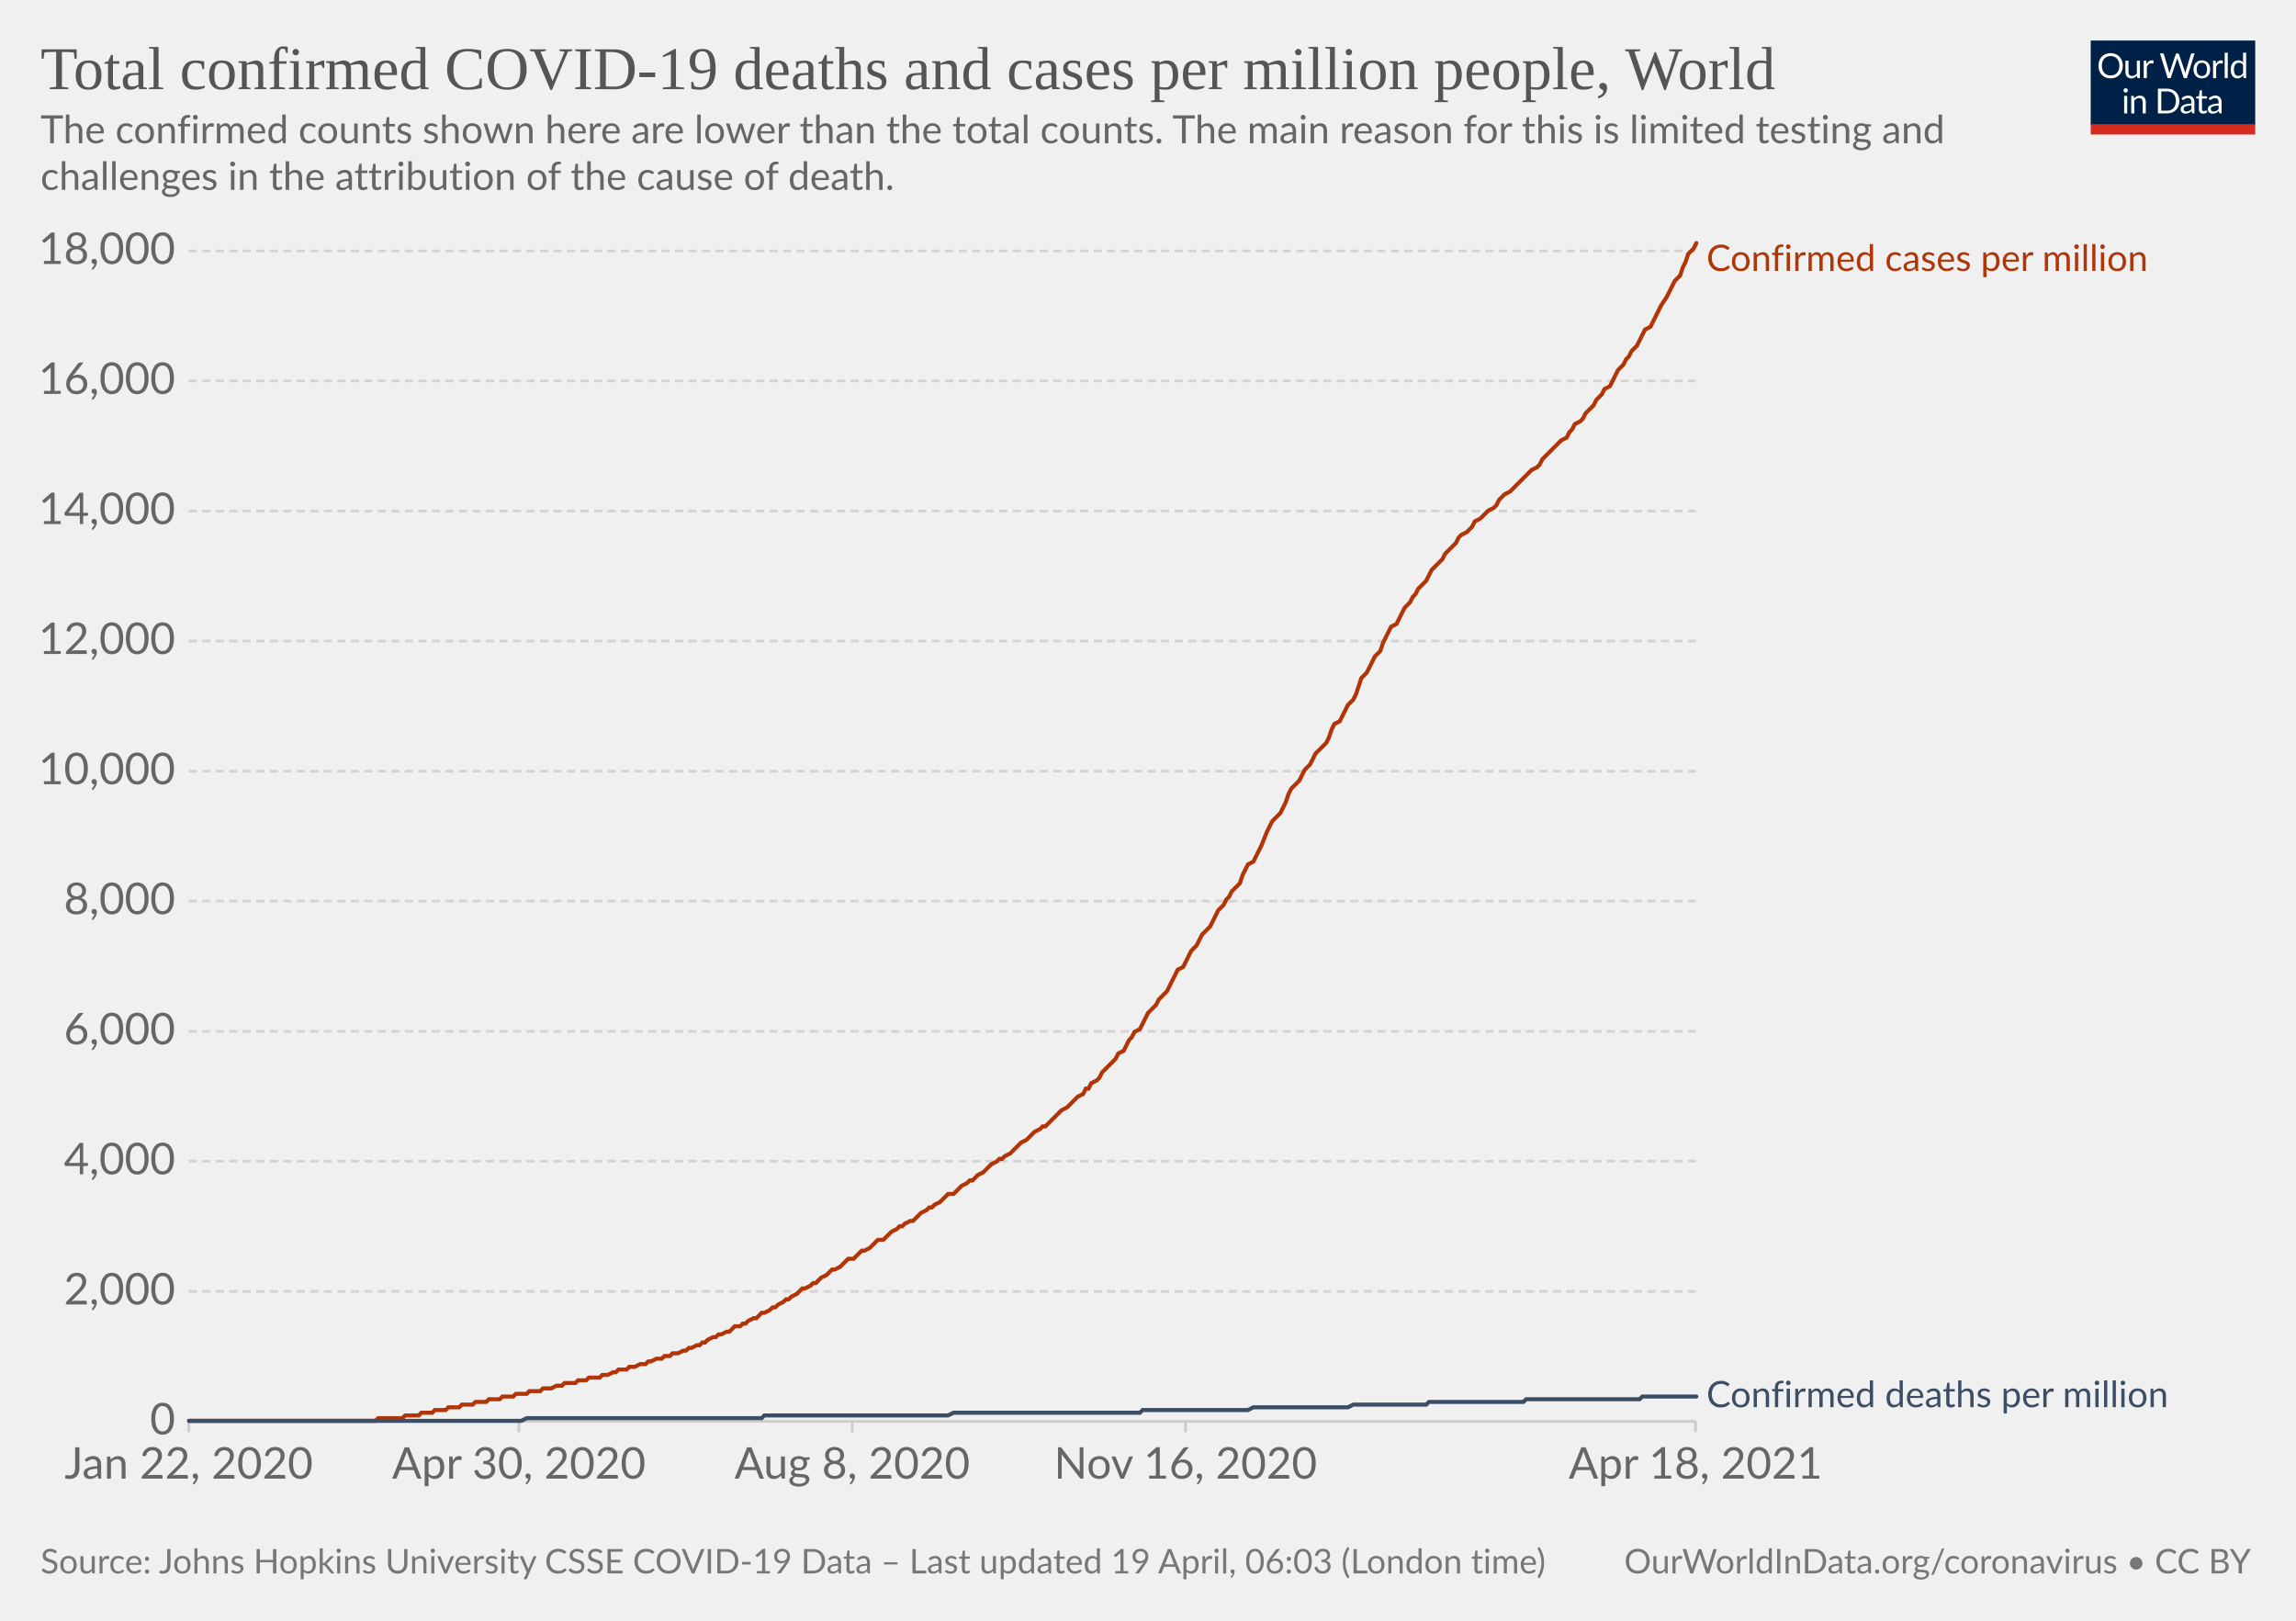
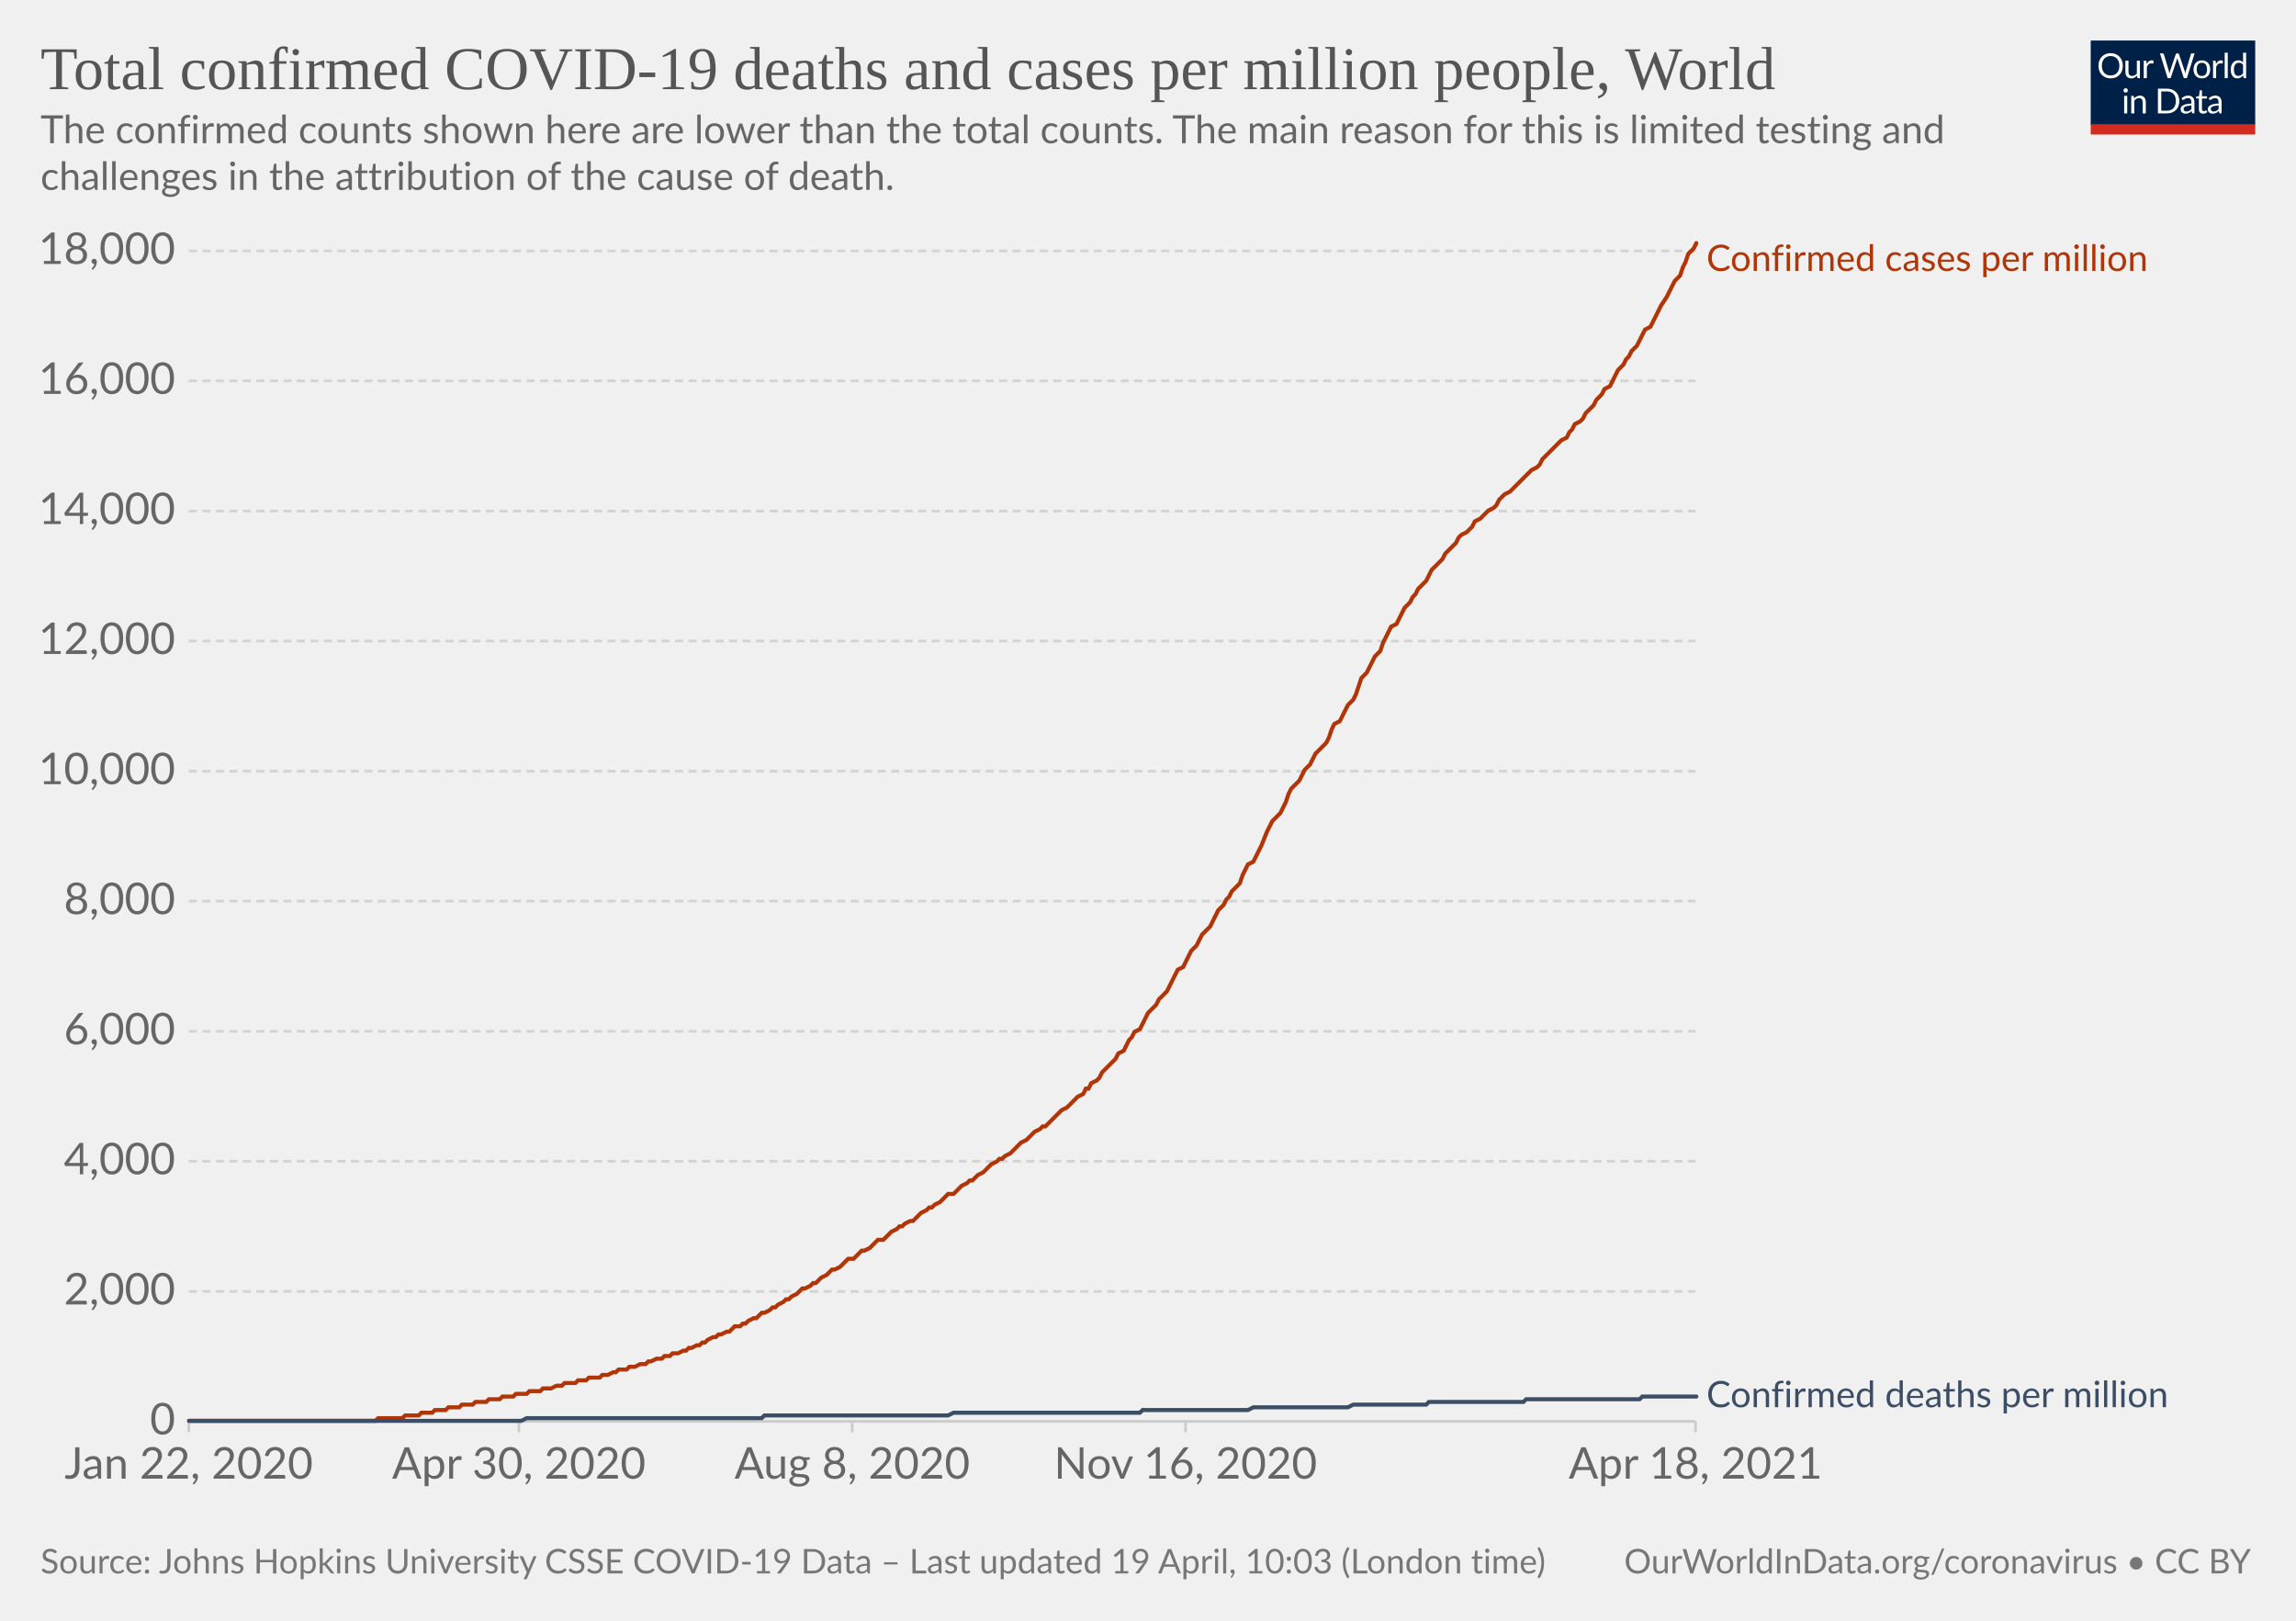
<svg xmlns="http://www.w3.org/2000/svg" version="1.1" style="background-color:#fff;-webkit-font-smoothing:antialiased" width="850" height="600" viewBox="0 0 850 600" font-family="Lato,'Helvetica Neue',Helvetica,Arial,sans-serif" font-size="18" text-rendering="optimizeLegibility">
  <g class="HeaderView">
    <g transform="matrix(.29 0 0 .29 774 15)">
      <svg className="owidLog" width="210" height="120" viewBox="0 0 210 120" fill="none">
        <g clip-path="url(#clip0)">
          <path d="M0 0h210v107.89H0V0z" fill="#002147" />
          <path d="M40.98 32.25c0 2.36-.38 4.53-1.12 6.51a14.26 14.26 0 01-8.1 8.4c-1.9.78-4.02 1.17-6.34 1.17a16.6 16.6 0 01-6.33-1.17 14.31 14.31 0 01-8.08-8.4 18.29 18.29 0 01-1.12-6.51c0-2.36.38-4.53 1.12-6.5.75-1.97 1.8-3.67 3.17-5.1a14.32 14.32 0 014.9-3.34c1.92-.8 4.03-1.19 6.34-1.19 2.32 0 4.43.4 6.34 1.19 1.92.8 3.56 1.9 4.93 3.34a14.87 14.87 0 013.17 5.1 18.1 18.1 0 011.12 6.5zm-4.38 0c0-1.94-.26-3.68-.8-5.22a10.91 10.91 0 00-2.24-3.89 9.68 9.68 0 00-3.52-2.46 11.95 11.95 0 00-4.62-.86c-1.68 0-3.21.28-4.6.86a9.88 9.88 0 00-3.54 2.46 10.91 10.91 0 00-2.24 3.9c-.53 1.53-.8 3.27-.8 5.2 0 1.94.27 3.68.8 5.22a11.17 11.17 0 002.24 3.9 10.01 10.01 0 003.55 2.44c1.38.56 2.9.83 4.6.83s3.24-.27 4.61-.83a9.8 9.8 0 003.52-2.44 11.17 11.17 0 002.25-3.9c.53-1.54.8-3.28.8-5.21zm26.22-6.54V48H60.5c-.56 0-.9-.27-1.05-.81l-.31-2.4a12.45 12.45 0 01-3.26 2.6c-1.2.64-2.58.96-4.13.96-1.22 0-2.3-.2-3.24-.6a6.52 6.52 0 01-2.33-1.7 7.37 7.37 0 01-1.43-2.67c-.3-1.04-.46-2.2-.46-3.45V25.7h3.91v14.22c0 1.68.38 2.99 1.15 3.91.77.93 1.96 1.39 3.54 1.39 1.16 0 2.24-.27 3.23-.82a10.42 10.42 0 002.8-2.28V25.7h3.91zm8.61 4.47a9.94 9.94 0 012.6-3.56 5.64 5.64 0 013.76-1.3c.47 0 .92.05 1.34.15.44.1.83.27 1.17.49l-.3 2.92c-.09.37-.3.55-.66.55-.2 0-.5-.04-.9-.13a6.21 6.21 0 00-3.24.18 4.23 4.23 0 00-1.47.92c-.42.4-.81.9-1.17 1.5-.33.58-.64 1.26-.92 2.02V48H67.7V25.71h2.25c.42 0 .72.08.88.25.16.16.27.44.33.83l.26 3.39zm61.16-13.7L122.75 48h-3.82l-7.99-24.05a21.95 21.95 0 01-.42-1.58 38.36 38.36 0 01-.44 1.58L102.05 48h-3.83L88.4 16.47h3.54c.38 0 .7.1.95.29.26.2.43.43.5.73l6.52 21.9.28 1.28.29 1.46.3-1.46.38-1.27 7.41-21.91c.1-.25.26-.48.51-.69.27-.22.58-.33.95-.33h1.23c.38 0 .69.1.92.29a1.77 1.77 0 01.53.73l7.4 21.9a28.4 28.4 0 01.68 2.62 29.52 29.52 0 01.52-2.61l6.54-21.91a1.31 1.31 0 01.48-.7c.27-.21.58-.32.95-.32h3.32zm9.35 8.88c1.63 0 3.1.27 4.4.82a9.43 9.43 0 015.46 5.94c.5 1.4.74 2.98.74 4.73 0 1.76-.25 3.34-.74 4.75a9.43 9.43 0 01-5.46 5.92c-1.3.52-2.77.79-4.4.79-1.64 0-3.12-.27-4.44-.8a9.42 9.42 0 01-3.35-2.3c-.92-1-1.63-2.2-2.13-3.61-.49-1.41-.73-3-.73-4.75s.24-3.33.73-4.73c.5-1.43 1.2-2.64 2.13-3.63a9.4 9.4 0 013.35-2.31c1.32-.55 2.8-.82 4.44-.82zm0 19.89c2.2 0 3.84-.73 4.93-2.2 1.08-1.48 1.63-3.54 1.63-6.18 0-2.66-.55-4.72-1.63-6.2-1.09-1.49-2.73-2.23-4.93-2.23-1.12 0-2.09.2-2.93.57a5.71 5.71 0 00-2.06 1.65 7.5 7.5 0 00-1.24 2.67c-.26 1.04-.4 2.22-.4 3.54 0 2.64.55 4.7 1.64 6.18 1.1 1.47 2.76 2.2 4.99 2.2zm17.97-15.07a9.94 9.94 0 012.6-3.56 5.64 5.64 0 013.76-1.3c.47 0 .91.05 1.34.15.44.1.83.27 1.16.49l-.28 2.92c-.09.37-.31.55-.66.55-.2 0-.5-.04-.9-.13a6.2 6.2 0 00-3.24.18 4.23 4.23 0 00-1.47.92c-.43.4-.82.9-1.17 1.5a13.1 13.1 0 00-.92 2.02V48h-3.94V25.71h2.24c.43 0 .72.08.88.25.17.16.28.44.33.83l.27 3.39zm15.04-14.59V48h-3.92V15.6h3.92zm19.55 15.43a6.22 6.22 0 00-2.38-2.05 6.7 6.7 0 00-2.86-.6c-2.07 0-3.66.75-4.77 2.23-1.12 1.48-1.68 3.6-1.68 6.33 0 1.46.13 2.7.38 3.74a7.29 7.29 0 001.1 2.56 4.35 4.35 0 001.78 1.45c.7.3 1.5.46 2.4.46 1.29 0 2.41-.3 3.36-.88a9.6 9.6 0 002.67-2.49V31.02zm3.91-15.43V48h-2.33c-.56 0-.9-.27-1.06-.81l-.35-2.71a12.13 12.13 0 01-3.25 2.77 8.28 8.28 0 01-4.23 1.06 7.31 7.31 0 01-6.14-2.9c-.73-.96-1.3-2.15-1.69-3.57a18.35 18.35 0 01.07-9.48 11.29 11.29 0 011.89-3.7 8.7 8.7 0 017.06-3.34 7.96 7.96 0 016.12 2.62V15.59h3.91zM46.61 70.71V93H42.7V70.71h3.91zm.84-7c0 .39-.08.75-.24 1.09a2.81 2.81 0 01-1.52 1.47 2.67 2.67 0 01-2.16 0 2.9 2.9 0 01-1.45-1.47 2.67 2.67 0 010-2.16c.15-.35.35-.65.6-.9.25-.27.53-.47.85-.62a2.67 2.67 0 012.16 0c.35.15.65.35.9.62.27.25.47.55.62.9.16.34.24.7.24 1.08zm7.97 10.24c.49-.54 1-1.04 1.54-1.48a9.85 9.85 0 013.66-1.84 8.96 8.96 0 015.43.35c.94.4 1.72.97 2.33 1.71a7.36 7.36 0 011.43 2.67c.32 1.04.49 2.19.49 3.45V93h-3.94V78.81c0-1.69-.4-3-1.17-3.92-.76-.93-1.93-1.4-3.5-1.4a6.6 6.6 0 00-3.25.83c-1 .56-1.92 1.31-2.77 2.27V93h-3.94V70.71h2.35c.56 0 .9.28 1.04.82l.3 2.42zm57.7 3.3c0 2.36-.37 4.5-1.11 6.44a14.3 14.3 0 01-3.17 4.98 14.1 14.1 0 01-4.93 3.2c-1.9.76-4.02 1.13-6.33 1.13H85.8V61.47h11.77c2.31 0 4.42.39 6.33 1.15a13.8 13.8 0 018.1 8.18 17.75 17.75 0 011.12 6.45zm-4.37 0c0-1.94-.26-3.67-.8-5.2a10.94 10.94 0 00-2.23-3.87 9.57 9.57 0 00-3.53-2.42 12.23 12.23 0 00-4.61-.83h-7.5v24.62h7.5c1.7 0 3.24-.28 4.61-.84a9.7 9.7 0 003.53-2.4 10.94 10.94 0 002.24-3.87c.53-1.53.8-3.26.8-5.2zm19.8 5.72c-1.8.06-3.34.2-4.62.44-1.26.22-2.3.51-3.1.88-.8.36-1.37.8-1.74 1.3-.35.5-.53 1.05-.53 1.67 0 .58.1 1.1.3 1.52a3 3 0 00.76 1.05c.34.27.73.46 1.17.6a6.13 6.13 0 001.45.17 7.28 7.28 0 003.5-.81 11.95 11.95 0 002.82-2.2v-4.62zm-12.65-9.11a12.73 12.73 0 013.98-2.66c1.43-.59 3-.88 4.73-.88 1.25 0 2.36.2 3.33.61a6.81 6.81 0 013.94 4.38c.33 1.04.5 2.19.5 3.43V93h-1.74a1.8 1.8 0 01-.88-.18c-.2-.13-.36-.38-.48-.74l-.44-2.12-1.72 1.46a9.48 9.48 0 01-3.74 1.7c-.69.15-1.46.23-2.3.23-.87 0-1.69-.12-2.45-.35a5.34 5.34 0 01-3.34-2.93 6.64 6.64 0 01-.49-2.64c0-.88.25-1.72.73-2.53a6.33 6.33 0 012.35-2.17c1.09-.63 2.5-1.15 4.25-1.54 1.75-.41 3.89-.65 6.42-.7v-1.75c0-1.73-.37-3.03-1.12-3.91-.75-.9-1.84-1.34-3.28-1.34-.97 0-1.78.12-2.44.37-.64.23-1.2.5-1.7.81l-1.23.82c-.33.23-.67.35-1 .35-.27 0-.5-.07-.69-.2a2.1 2.1 0 01-.48-.53l-.7-1.25zm27.67 19.5c-1.76 0-3.12-.5-4.07-1.48-.94-.98-1.41-2.4-1.41-4.25V74h-2.68a.9.9 0 01-.6-.2c-.16-.14-.24-.36-.24-.66v-1.56l3.65-.46.9-6.89a.9.9 0 01.29-.52.88.88 0 01.62-.22H142v7.67h6.44V74H142v13.38c0 .94.22 1.63.68 2.09.45.45 1.04.68 1.76.68a3.21 3.21 0 001.85-.53l.55-.35c.16-.12.3-.18.41-.18.2 0 .4.13.55.38l1.15 1.87a7.45 7.45 0 01-2.44 1.5 8.53 8.53 0 01-2.95.52zm19.68-10.4c-1.8.07-3.34.21-4.62.45-1.26.22-2.3.51-3.1.88-.8.36-1.37.8-1.74 1.3-.35.5-.53 1.05-.53 1.67 0 .58.1 1.1.3 1.52a2.9 2.9 0 00.76 1.05c.34.27.73.46 1.17.6a6.13 6.13 0 001.45.17 7.3 7.3 0 003.5-.81 12.04 12.04 0 002.82-2.2v-4.62zm-12.65-9.1a12.72 12.72 0 013.99-2.66c1.42-.59 3-.88 4.72-.88 1.25 0 2.36.2 3.33.61a6.81 6.81 0 013.94 4.38c.33 1.04.5 2.19.5 3.43V93h-1.74a1.8 1.8 0 01-.88-.18c-.2-.13-.36-.38-.48-.74l-.44-2.12-1.72 1.46a9.48 9.48 0 01-3.74 1.7c-.69.15-1.46.23-2.3.23-.87 0-1.69-.12-2.45-.35a5.33 5.33 0 01-3.34-2.93 6.62 6.62 0 01-.49-2.64c0-.88.25-1.72.73-2.53a6.33 6.33 0 012.35-2.17c1.09-.63 2.5-1.15 4.25-1.54a31.2 31.2 0 016.42-.7v-1.75c0-1.73-.37-3.03-1.12-3.91-.75-.9-1.84-1.34-3.28-1.34-.97 0-1.78.12-2.44.37-.64.23-1.2.5-1.7.81l-1.22.82c-.34.23-.68.35-1.02.35-.26 0-.49-.07-.68-.2a1.88 1.88 0 01-.48-.53l-.7-1.25zM40.98 32.25c0 2.36-.38 4.53-1.12 6.51a14.26 14.26 0 01-8.1 8.4c-1.9.78-4.02 1.17-6.34 1.17a16.6 16.6 0 01-6.33-1.17 14.31 14.31 0 01-8.08-8.4 18.29 18.29 0 01-1.12-6.51c0-2.36.38-4.53 1.12-6.5.75-1.97 1.8-3.67 3.17-5.1a14.32 14.32 0 014.9-3.34c1.92-.8 4.03-1.19 6.34-1.19 2.32 0 4.43.4 6.34 1.19 1.92.8 3.56 1.9 4.93 3.34a14.87 14.87 0 013.17 5.1 18.1 18.1 0 011.12 6.5zm-4.38 0c0-1.94-.26-3.68-.8-5.22a10.91 10.91 0 00-2.24-3.89 9.68 9.68 0 00-3.52-2.46 11.95 11.95 0 00-4.62-.86c-1.68 0-3.21.28-4.6.86a9.88 9.88 0 00-3.54 2.46 10.91 10.91 0 00-2.24 3.9c-.53 1.53-.8 3.27-.8 5.2 0 1.94.27 3.68.8 5.22a11.17 11.17 0 002.24 3.9 10.01 10.01 0 003.55 2.44c1.38.56 2.9.83 4.6.83s3.24-.27 4.61-.83a9.8 9.8 0 003.52-2.44 11.17 11.17 0 002.25-3.9c.53-1.54.8-3.28.8-5.21zm26.22-6.54V48H60.5c-.56 0-.9-.27-1.05-.81l-.31-2.4a12.45 12.45 0 01-3.26 2.6c-1.2.64-2.58.96-4.13.96-1.22 0-2.3-.2-3.24-.6a6.52 6.52 0 01-2.33-1.7 7.37 7.37 0 01-1.43-2.67c-.3-1.04-.46-2.2-.46-3.45V25.7h3.91v14.22c0 1.68.38 2.99 1.15 3.91.77.93 1.96 1.39 3.54 1.39 1.16 0 2.24-.27 3.23-.82a10.42 10.42 0 002.8-2.28V25.7h3.91zm8.61 4.47a9.94 9.94 0 012.6-3.56 5.64 5.64 0 013.76-1.3c.47 0 .92.05 1.34.15.44.1.83.27 1.17.49l-.3 2.92c-.09.37-.3.55-.66.55-.2 0-.5-.04-.9-.13a6.21 6.21 0 00-3.24.18 4.23 4.23 0 00-1.47.92c-.42.4-.81.9-1.17 1.5-.33.58-.64 1.26-.92 2.02V48H67.7V25.71h2.25c.42 0 .72.08.88.25.16.16.27.44.33.83l.26 3.39zm61.16-13.7L122.75 48h-3.82l-7.99-24.05a21.95 21.95 0 01-.42-1.58 38.36 38.36 0 01-.44 1.58L102.05 48h-3.83L88.4 16.47h3.54c.38 0 .7.1.95.29.26.2.43.43.5.73l6.52 21.9.28 1.28.29 1.46.3-1.46.38-1.27 7.41-21.91c.1-.25.26-.48.51-.69.27-.22.58-.33.95-.33h1.23c.38 0 .69.1.92.29a1.77 1.77 0 01.53.73l7.4 21.9a28.4 28.4 0 01.68 2.62 29.52 29.52 0 01.52-2.61l6.54-21.91a1.31 1.31 0 01.48-.7c.27-.21.58-.32.95-.32h3.32zm9.35 8.88c1.63 0 3.1.27 4.4.82a9.43 9.43 0 015.46 5.94c.5 1.4.74 2.98.74 4.73 0 1.76-.25 3.34-.74 4.75a9.43 9.43 0 01-5.46 5.92c-1.3.52-2.77.79-4.4.79-1.64 0-3.12-.27-4.44-.8a9.42 9.42 0 01-3.35-2.3c-.92-1-1.63-2.2-2.13-3.61-.49-1.41-.73-3-.73-4.75s.24-3.33.73-4.73c.5-1.43 1.2-2.64 2.13-3.63a9.4 9.4 0 013.35-2.31c1.32-.55 2.8-.82 4.44-.82zm0 19.89c2.2 0 3.84-.73 4.93-2.2 1.08-1.48 1.63-3.54 1.63-6.18 0-2.66-.55-4.72-1.63-6.2-1.09-1.49-2.73-2.23-4.93-2.23-1.12 0-2.09.2-2.93.57a5.71 5.71 0 00-2.06 1.65 7.5 7.5 0 00-1.24 2.67c-.26 1.04-.4 2.22-.4 3.54 0 2.64.55 4.7 1.64 6.18 1.1 1.47 2.76 2.2 4.99 2.2zm17.97-15.07a9.94 9.94 0 012.6-3.56 5.64 5.64 0 013.76-1.3c.47 0 .91.05 1.34.15.44.1.83.27 1.16.49l-.28 2.92c-.09.37-.31.55-.66.55-.2 0-.5-.04-.9-.13a6.2 6.2 0 00-3.24.18 4.23 4.23 0 00-1.47.92c-.43.4-.82.9-1.17 1.5a13.1 13.1 0 00-.92 2.02V48h-3.94V25.71h2.24c.43 0 .72.08.88.25.17.16.28.44.33.83l.27 3.39zm15.04-14.59V48h-3.92V15.6h3.92zm19.55 15.43a6.22 6.22 0 00-2.38-2.05 6.7 6.7 0 00-2.86-.6c-2.07 0-3.66.75-4.77 2.23-1.12 1.48-1.68 3.6-1.68 6.33 0 1.46.13 2.7.38 3.74a7.29 7.29 0 001.1 2.56 4.35 4.35 0 001.78 1.45c.7.3 1.5.46 2.4.46 1.29 0 2.41-.3 3.36-.88a9.6 9.6 0 002.67-2.49V31.02zm3.91-15.43V48h-2.33c-.56 0-.9-.27-1.06-.81l-.35-2.71a12.13 12.13 0 01-3.25 2.77 8.28 8.28 0 01-4.23 1.06 7.31 7.31 0 01-6.14-2.9c-.73-.96-1.3-2.15-1.69-3.57a18.35 18.35 0 01.07-9.48 11.29 11.29 0 011.89-3.7 8.7 8.7 0 017.06-3.34 7.96 7.96 0 016.12 2.62V15.59h3.91zM46.61 70.71V93H42.7V70.71h3.91zm.84-7c0 .39-.08.75-.24 1.09a2.81 2.81 0 01-1.52 1.47 2.67 2.67 0 01-2.16 0 2.9 2.9 0 01-1.45-1.47 2.67 2.67 0 010-2.16c.15-.35.35-.65.6-.9.25-.27.53-.47.85-.62a2.67 2.67 0 012.16 0c.35.15.65.35.9.62.27.25.47.55.62.9.16.34.24.7.24 1.08zm7.97 10.24c.49-.54 1-1.04 1.54-1.48a9.85 9.85 0 013.66-1.84 8.96 8.96 0 015.43.35c.94.4 1.72.97 2.33 1.71a7.36 7.36 0 011.43 2.67c.32 1.04.49 2.19.49 3.45V93h-3.94V78.81c0-1.69-.4-3-1.17-3.92-.76-.93-1.93-1.4-3.5-1.4a6.6 6.6 0 00-3.25.83c-1 .56-1.92 1.31-2.77 2.27V93h-3.94V70.71h2.35c.56 0 .9.28 1.04.82l.3 2.42zm57.7 3.3c0 2.36-.37 4.5-1.11 6.44a14.3 14.3 0 01-3.17 4.98 14.1 14.1 0 01-4.93 3.2c-1.9.76-4.02 1.13-6.33 1.13H85.8V61.47h11.77c2.31 0 4.42.39 6.33 1.15a13.8 13.8 0 018.1 8.18 17.75 17.75 0 011.12 6.45zm-4.37 0c0-1.94-.26-3.67-.8-5.2a10.94 10.94 0 00-2.23-3.87 9.57 9.57 0 00-3.53-2.42 12.23 12.23 0 00-4.61-.83h-7.5v24.62h7.5c1.7 0 3.24-.28 4.61-.84a9.7 9.7 0 003.53-2.4 10.94 10.94 0 002.24-3.87c.53-1.53.8-3.26.8-5.2zm19.8 5.72c-1.8.06-3.34.2-4.62.44-1.26.22-2.3.51-3.1.88-.8.36-1.37.8-1.74 1.3-.35.5-.53 1.05-.53 1.67 0 .58.1 1.1.3 1.52a3 3 0 00.76 1.05c.34.27.73.46 1.17.6a6.13 6.13 0 001.45.17 7.28 7.28 0 003.5-.81 11.95 11.95 0 002.82-2.2v-4.62zm-12.65-9.11a12.73 12.73 0 013.98-2.66c1.43-.59 3-.88 4.73-.88 1.25 0 2.36.2 3.33.61a6.81 6.81 0 013.94 4.38c.33 1.04.5 2.19.5 3.43V93h-1.74a1.8 1.8 0 01-.88-.18c-.2-.13-.36-.38-.48-.74l-.44-2.12-1.72 1.46a9.48 9.48 0 01-3.74 1.7c-.69.15-1.46.23-2.3.23-.87 0-1.69-.12-2.45-.35a5.34 5.34 0 01-3.34-2.93 6.64 6.64 0 01-.49-2.64c0-.88.25-1.72.73-2.53a6.33 6.33 0 012.35-2.17c1.09-.63 2.5-1.15 4.25-1.54 1.75-.41 3.89-.65 6.42-.7v-1.75c0-1.73-.37-3.03-1.12-3.91-.75-.9-1.84-1.34-3.28-1.34-.97 0-1.78.12-2.44.37-.64.23-1.2.5-1.7.81l-1.23.82c-.33.23-.67.35-1 .35-.27 0-.5-.07-.69-.2a2.1 2.1 0 01-.48-.53l-.7-1.25zm27.67 19.5c-1.76 0-3.12-.5-4.07-1.48-.94-.98-1.41-2.4-1.41-4.25V74h-2.68a.9.9 0 01-.6-.2c-.16-.14-.24-.36-.24-.66v-1.56l3.65-.46.9-6.89a.9.9 0 01.29-.52.88.88 0 01.62-.22H142v7.67h6.44V74H142v13.38c0 .94.22 1.63.68 2.09.45.45 1.04.68 1.76.68a3.21 3.21 0 001.85-.53l.55-.35c.16-.12.3-.18.41-.18.2 0 .4.13.55.38l1.15 1.87a7.45 7.45 0 01-2.44 1.5 8.53 8.53 0 01-2.95.52zm19.68-10.4c-1.8.07-3.34.21-4.62.45-1.26.22-2.3.51-3.1.88-.8.36-1.37.8-1.74 1.3-.35.5-.53 1.05-.53 1.67 0 .58.1 1.1.3 1.52a2.9 2.9 0 00.76 1.05c.34.27.73.46 1.17.6a6.13 6.13 0 001.45.17 7.3 7.3 0 003.5-.81 12.04 12.04 0 002.82-2.2v-4.62zm-12.65-9.1a12.72 12.72 0 013.99-2.66c1.42-.59 3-.88 4.72-.88 1.25 0 2.36.2 3.33.61a6.81 6.81 0 013.94 4.38c.33 1.04.5 2.19.5 3.43V93h-1.74a1.8 1.8 0 01-.88-.18c-.2-.13-.36-.38-.48-.74l-.44-2.12-1.72 1.46a9.48 9.48 0 01-3.74 1.7c-.69.15-1.46.23-2.3.23-.87 0-1.69-.12-2.45-.35a5.33 5.33 0 01-3.34-2.93 6.62 6.62 0 01-.49-2.64c0-.88.25-1.72.73-2.53a6.33 6.33 0 012.35-2.17c1.09-.63 2.5-1.15 4.25-1.54a31.2 31.2 0 016.42-.7v-1.75c0-1.73-.37-3.03-1.12-3.91-.75-.9-1.84-1.34-3.28-1.34-.97 0-1.78.12-2.44.37-.64.23-1.2.5-1.7.81l-1.22.82c-.34.23-.68.35-1.02.35-.26 0-.49-.07-.68-.2a1.88 1.88 0 01-.48-.53l-.7-1.25zM40.98 32.25c0 2.36-.38 4.53-1.12 6.51a14.26 14.26 0 01-8.1 8.4c-1.9.78-4.02 1.17-6.34 1.17a16.6 16.6 0 01-6.33-1.17 14.31 14.31 0 01-8.08-8.4 18.29 18.29 0 01-1.12-6.51c0-2.36.38-4.53 1.12-6.5.75-1.97 1.8-3.67 3.17-5.1a14.32 14.32 0 014.9-3.34c1.92-.8 4.03-1.19 6.34-1.19 2.32 0 4.43.4 6.34 1.19 1.92.8 3.56 1.9 4.93 3.34a14.87 14.87 0 013.17 5.1 18.1 18.1 0 011.12 6.5zm-4.38 0c0-1.94-.26-3.68-.8-5.22a10.91 10.91 0 00-2.24-3.89 9.68 9.68 0 00-3.52-2.46 11.95 11.95 0 00-4.62-.86c-1.68 0-3.21.28-4.6.86a9.88 9.88 0 00-3.54 2.46 10.91 10.91 0 00-2.24 3.9c-.53 1.53-.8 3.27-.8 5.2 0 1.94.27 3.68.8 5.22a11.17 11.17 0 002.24 3.9 10.01 10.01 0 003.55 2.44c1.38.56 2.9.83 4.6.83s3.24-.27 4.61-.83a9.8 9.8 0 003.52-2.44 11.17 11.17 0 002.25-3.9c.53-1.54.8-3.28.8-5.21zm26.22-6.54V48H60.5c-.56 0-.9-.27-1.05-.81l-.31-2.4a12.45 12.45 0 01-3.26 2.6c-1.2.64-2.58.96-4.13.96-1.22 0-2.3-.2-3.24-.6a6.52 6.52 0 01-2.33-1.7 7.37 7.37 0 01-1.43-2.67c-.3-1.04-.46-2.2-.46-3.45V25.7h3.91v14.22c0 1.68.38 2.99 1.15 3.91.77.93 1.96 1.39 3.54 1.39 1.16 0 2.24-.27 3.23-.82a10.42 10.42 0 002.8-2.28V25.7h3.91zm8.61 4.47a9.94 9.94 0 012.6-3.56 5.64 5.64 0 013.76-1.3c.47 0 .92.05 1.34.15.44.1.83.27 1.17.49l-.3 2.92c-.09.37-.3.55-.66.55-.2 0-.5-.04-.9-.13a6.21 6.21 0 00-3.24.18 4.23 4.23 0 00-1.47.92c-.42.4-.81.9-1.17 1.5-.33.58-.64 1.26-.92 2.02V48H67.7V25.71h2.25c.42 0 .72.08.88.25.16.16.27.44.33.83l.26 3.39zm61.16-13.7L122.75 48h-3.82l-7.99-24.05a21.95 21.95 0 01-.42-1.58 38.36 38.36 0 01-.44 1.58L102.05 48h-3.83L88.4 16.47h3.54c.38 0 .7.1.95.29.26.2.43.43.5.73l6.52 21.9.28 1.28.29 1.46.3-1.46.38-1.27 7.41-21.91c.1-.25.26-.48.51-.69.27-.22.58-.33.95-.33h1.23c.38 0 .69.1.92.29a1.77 1.77 0 01.53.73l7.4 21.9a28.4 28.4 0 01.68 2.62 29.52 29.52 0 01.52-2.61l6.54-21.91a1.31 1.31 0 01.48-.7c.27-.21.58-.32.95-.32h3.32zm9.35 8.88c1.63 0 3.1.27 4.4.82a9.43 9.43 0 015.46 5.94c.5 1.4.74 2.98.74 4.73 0 1.76-.25 3.34-.74 4.75a9.43 9.43 0 01-5.46 5.92c-1.3.52-2.77.79-4.4.79-1.64 0-3.12-.27-4.44-.8a9.42 9.42 0 01-3.35-2.3c-.92-1-1.63-2.2-2.13-3.61-.49-1.41-.73-3-.73-4.75s.24-3.33.73-4.73c.5-1.43 1.2-2.64 2.13-3.63a9.4 9.4 0 013.35-2.31c1.32-.55 2.8-.82 4.44-.82zm0 19.89c2.2 0 3.84-.73 4.93-2.2 1.08-1.48 1.63-3.54 1.63-6.18 0-2.66-.55-4.72-1.63-6.2-1.09-1.49-2.73-2.23-4.93-2.23-1.12 0-2.09.2-2.93.57a5.71 5.71 0 00-2.06 1.65 7.5 7.5 0 00-1.24 2.67c-.26 1.04-.4 2.22-.4 3.54 0 2.64.55 4.7 1.64 6.18 1.1 1.47 2.76 2.2 4.99 2.2zm17.97-15.07a9.94 9.94 0 012.6-3.56 5.64 5.64 0 013.76-1.3c.47 0 .91.05 1.34.15.44.1.83.27 1.16.49l-.28 2.92c-.09.37-.31.55-.66.55-.2 0-.5-.04-.9-.13a6.2 6.2 0 00-3.24.18 4.23 4.23 0 00-1.47.92c-.43.4-.82.9-1.17 1.5a13.1 13.1 0 00-.92 2.02V48h-3.94V25.71h2.24c.43 0 .72.08.88.25.17.16.28.44.33.83l.27 3.39zm15.04-14.59V48h-3.92V15.6h3.92zm19.55 15.43a6.22 6.22 0 00-2.38-2.05 6.7 6.7 0 00-2.86-.6c-2.07 0-3.66.75-4.77 2.23-1.12 1.48-1.68 3.6-1.68 6.33 0 1.46.13 2.7.38 3.74a7.29 7.29 0 001.1 2.56 4.35 4.35 0 001.78 1.45c.7.3 1.5.46 2.4.46 1.29 0 2.41-.3 3.36-.88a9.6 9.6 0 002.67-2.49V31.02zm3.91-15.43V48h-2.33c-.56 0-.9-.27-1.06-.81l-.35-2.71a12.13 12.13 0 01-3.25 2.77 8.28 8.28 0 01-4.23 1.06 7.31 7.31 0 01-6.14-2.9c-.73-.96-1.3-2.15-1.69-3.57a18.35 18.35 0 01.07-9.48 11.29 11.29 0 011.89-3.7 8.7 8.7 0 017.06-3.34 7.96 7.96 0 016.12 2.62V15.59h3.91zM46.61 70.71V93H42.7V70.71h3.91zm.84-7c0 .39-.08.75-.24 1.09a2.81 2.81 0 01-1.52 1.47 2.67 2.67 0 01-2.16 0 2.9 2.9 0 01-1.45-1.47 2.67 2.67 0 010-2.16c.15-.35.35-.65.6-.9.25-.27.53-.47.85-.62a2.67 2.67 0 012.16 0c.35.15.65.35.9.62.27.25.47.55.62.9.16.34.24.7.24 1.08zm7.97 10.24c.49-.54 1-1.04 1.54-1.48a9.85 9.85 0 013.66-1.84 8.96 8.96 0 015.43.35c.94.4 1.72.97 2.33 1.71a7.36 7.36 0 011.43 2.67c.32 1.04.49 2.19.49 3.45V93h-3.94V78.81c0-1.69-.4-3-1.17-3.92-.76-.93-1.93-1.4-3.5-1.4a6.6 6.6 0 00-3.25.83c-1 .56-1.92 1.31-2.77 2.27V93h-3.94V70.71h2.35c.56 0 .9.28 1.04.82l.3 2.42zm57.7 3.3c0 2.36-.37 4.5-1.11 6.44a14.3 14.3 0 01-3.17 4.98 14.1 14.1 0 01-4.93 3.2c-1.9.76-4.02 1.13-6.33 1.13H85.8V61.47h11.77c2.31 0 4.42.39 6.33 1.15a13.8 13.8 0 018.1 8.18 17.75 17.75 0 011.12 6.45zm-4.37 0c0-1.94-.26-3.67-.8-5.2a10.94 10.94 0 00-2.23-3.87 9.57 9.57 0 00-3.53-2.42 12.23 12.23 0 00-4.61-.83h-7.5v24.62h7.5c1.7 0 3.24-.28 4.61-.84a9.7 9.7 0 003.53-2.4 10.94 10.94 0 002.24-3.87c.53-1.53.8-3.26.8-5.2zm19.8 5.72c-1.8.06-3.34.2-4.62.44-1.26.22-2.3.51-3.1.88-.8.36-1.37.8-1.74 1.3-.35.5-.53 1.05-.53 1.67 0 .58.1 1.1.3 1.52a3 3 0 00.76 1.05c.34.27.73.46 1.17.6a6.13 6.13 0 001.45.17 7.28 7.28 0 003.5-.81 11.95 11.95 0 002.82-2.2v-4.62zm-12.65-9.11a12.73 12.73 0 013.98-2.66c1.43-.59 3-.88 4.73-.88 1.25 0 2.36.2 3.33.61a6.81 6.81 0 013.94 4.38c.33 1.04.5 2.19.5 3.43V93h-1.74a1.8 1.8 0 01-.88-.18c-.2-.13-.36-.38-.48-.74l-.44-2.12-1.72 1.46a9.48 9.48 0 01-3.74 1.7c-.69.15-1.46.23-2.3.23-.87 0-1.69-.12-2.45-.35a5.34 5.34 0 01-3.34-2.93 6.64 6.64 0 01-.49-2.64c0-.88.25-1.72.73-2.53a6.33 6.33 0 012.35-2.17c1.09-.63 2.5-1.15 4.25-1.54 1.75-.41 3.89-.65 6.42-.7v-1.75c0-1.73-.37-3.03-1.12-3.91-.75-.9-1.84-1.34-3.28-1.34-.97 0-1.78.12-2.44.37-.64.23-1.2.5-1.7.81l-1.23.82c-.33.23-.67.35-1 .35-.27 0-.5-.07-.69-.2a2.1 2.1 0 01-.48-.53l-.7-1.25zm27.67 19.5c-1.76 0-3.12-.5-4.07-1.48-.94-.98-1.41-2.4-1.41-4.25V74h-2.68a.9.9 0 01-.6-.2c-.16-.14-.24-.36-.24-.66v-1.56l3.65-.46.9-6.89a.9.9 0 01.29-.52.88.88 0 01.62-.22H142v7.67h6.44V74H142v13.38c0 .94.22 1.63.68 2.09.45.45 1.04.68 1.76.68a3.21 3.21 0 001.85-.53l.55-.35c.16-.12.3-.18.41-.18.2 0 .4.13.55.38l1.15 1.87a7.45 7.45 0 01-2.44 1.5 8.53 8.53 0 01-2.95.52zm19.68-10.4c-1.8.07-3.34.21-4.62.45-1.26.22-2.3.51-3.1.88-.8.36-1.37.8-1.74 1.3-.35.5-.53 1.05-.53 1.67 0 .58.1 1.1.3 1.52a2.9 2.9 0 00.76 1.05c.34.27.73.46 1.17.6a6.13 6.13 0 001.45.17 7.3 7.3 0 003.5-.81 12.04 12.04 0 002.82-2.2v-4.62zm-12.65-9.1a12.72 12.72 0 013.99-2.66c1.42-.59 3-.88 4.72-.88 1.25 0 2.36.2 3.33.61a6.81 6.81 0 013.94 4.38c.33 1.04.5 2.19.5 3.43V93h-1.74a1.8 1.8 0 01-.88-.18c-.2-.13-.36-.38-.48-.74l-.44-2.12-1.72 1.46a9.48 9.48 0 01-3.74 1.7c-.69.15-1.46.23-2.3.23-.87 0-1.69-.12-2.45-.35a5.33 5.33 0 01-3.34-2.93 6.62 6.62 0 01-.49-2.64c0-.88.25-1.72.73-2.53a6.33 6.33 0 012.35-2.17c1.09-.63 2.5-1.15 4.25-1.54a31.2 31.2 0 016.42-.7v-1.75c0-1.73-.37-3.03-1.12-3.91-.75-.9-1.84-1.34-3.28-1.34-.97 0-1.78.12-2.44.37-.64.23-1.2.5-1.7.81l-1.22.82c-.34.23-.68.35-1.02.35-.26 0-.49-.07-.68-.2a1.88 1.88 0 01-.48-.53l-.7-1.25z" fill="#fff" />
          <path fill="#D42B21" d="M0 106.79h210V120H0z" />
        </g>
        <defs>
          <clipPath id="clip0">
            <path fill="#fff" d="M0 0h210v120H0z" />
          </clipPath>
        </defs>
      </svg>
    </g>
    <a href="https://ourworldindata.org/grapher/total-covid-cases-deaths-per-million?country=~OWID_WRL" target="_blank" rel="noopener" font-family="&quot;Playfair Display&quot;,Georgia,&quot;Times New Roman&quot;,serif">
      <text font-size="22.5" x="15" y="33" fill="#555">
        <tspan x="15" y="33">Total confirmed COVID-19 deaths and cases per million people, World</tspan>
      </text>
    </a>
    <text font-size="14.4" x="15" y="53" fill="#666">
      <tspan x="15" y="53.02">The confirmed counts shown here are lower than the total counts. The main reason for this is limited testing and</tspan>
      <tspan x="15" y="70.3">challenges in the attribution of the cause of death.</tspan>
    </text>
  </g>
  <g class="LineChart">
    <defs>
      <clipPath id="a">
        <path d="M59.9 71.5h830v915.8h-830z" />
      </clipPath>
    </defs>
    <g class="DualAxisView">
      <g class="HorizontalAxis">
        <path stroke="#ccc" d="M69.9 526.2v4M192.1 526.2v4M315.5 526.2v4M438.9 526.2v4M627.7 526.2v4" />
        <text x="69.9" y="547.4" fill="#666" text-anchor="middle" font-size="16.2">Jan 22, 2020</text>
        <text x="192.1" y="547.4" fill="#666" text-anchor="middle" font-size="16.2">Apr 30, 2020</text>
        <text x="315.5" y="547.4" fill="#666" text-anchor="middle" font-size="16.2">Aug 8, 2020</text>
        <text x="438.9" y="547.4" fill="#666" text-anchor="middle" font-size="16.2">Nov 16, 2020</text>
        <text x="627.7" y="547.4" fill="#666" text-anchor="middle" font-size="16.2">Apr 18, 2021</text>
      </g>
      <g class="VerticalAxis" fill="#666" dominant-baseline="middle" text-anchor="end" font-size="16.2">
        <text x="64.9" y="526.2">0</text>
        <text x="64.9" y="478.1">2,000</text>
        <text x="64.9" y="429.9">4,000</text>
        <text x="64.9" y="381.8">6,000</text>
        <text x="64.9" y="333.6">8,000</text>
        <text x="64.9" y="285.5">10,000</text>
        <text x="64.9" y="237.3">12,000</text>
        <text x="64.9" y="189.2">14,000</text>
        <text x="64.9" y="141">16,000</text>
        <text x="64.9" y="92.9">18,000</text>
      </g>
      <g class="AxisGridLines horizontalLines">
        <path stroke="#ccc" d="M69.9 526.2h557.84" />
        <path stroke="#d3d3d3" stroke-dasharray="3,2" d="M69.9 478.1h557.84M69.9 429.9h557.84M69.9 381.8h557.84M69.9 333.6h557.84M69.9 285.5h557.84M69.9 237.3h557.84M69.9 189.2h557.84M69.9 141h557.84M69.9 92.9h557.84" />
      </g>
    </g>
    <g clip-path="url(#a)">
      <g class="LineLabels" cursor="default">
        <g class="legendMark">
          <text font-size="13.5" x="631.7" y="100.3" fill="#B13507">
            <tspan x="631.74" y="100.3">Confirmed cases per million</tspan>
          </text>
        </g>
        <g class="legendMark">
          <text font-size="13.5" x="631.7" y="520.9" fill="#3C4E66">
            <tspan x="631.74" y="520.95">Confirmed deaths per million</tspan>
          </text>
        </g>
      </g>
      <g class="Lines">
        <g>
          <path stroke-linecap="round" stroke="#ddd" d="M70 526h69l1-1h9l1-1h5l1-1h4l1-1h4l1-1h4l1-1h4l1-1h4l1-1h4l1-1h4l1-1h4l1-1h4l1-1h3l2-1h2l1-1h4l1-1h3l1-1h4l1-1h2l2-1h1l1-1h3l1-1h2l2-1h2l1-1h1l2-1h2l1-1h2l1-1h2l2-1h1l1-1h1l2-1h1l1-1h1l1-1 2-1h1l1-1h1l2-1h1l1-1 1-1h2l1-1h1l1-1 2-1h1l1-1 1-1h1l2-1 1-1h1l1-1 2-1 1-1h1l1-1 2-1 1-1 1-1h1l2-1 1-1h1l1-1 1-1 2-1 1-1 1-1h1l2-1 1-1 1-1 1-1h2l1-1 1-1 1-1h1l2-1 1-1 1-1 1-1h2l1-1 1-1 1-1 2-1 1-1h1l1-1 2-1h1l1-1 1-1 1-1 2-1 1-1h1l1-1 2-1 1-1 1-1 1-1h2l1-1 1-1 1-1 2-1 1-1h1l1-1 1-1 2-1 1-1 1-1 1-1 2-1 1-1h1l1-1 2-1 1-1 1-1 1-1 1-1 2-1 1-1 1-1 1-1 2-1 1-1h1l1-1 2-2 1-1 1-1 1-1 2-1 1-1 1-1 1-1 1-1 2-1 1-2h1l1-2 2-1 1-1 1-2 1-1 2-2 1-1 1-1 1-2 2-1 1-2 1-2 1-1 1-2 2-1 1-2 1-2 1-2 2-2 1-1 1-2 1-1 2-2 1-2 1-2 1-2 1-2 2-1 1-2 1-2 1-2 2-2 1-2 1-2 1-1 2-2 1-2 1-2 1-2 2-2 1-2 1-1 1-2 1-1 2-2 1-3 1-2 1-2 2-1 1-2 1-2 1-2 2-5 1-2 1-2 1-1 2-2 1-2 1-2 1-3 1-2 2-2 1-1 1-2 1-2 2-2 1-2 1-2 1-1 2-2 1-1 1-2 1-3 1-2 2-1 1-2 1-2 1-2 2-2 1-2 1-3 1-3 2-2 1-2 1-2 1-2 2-2 1-3 1-2 1-2 1-2 2-1 1-2 1-2 1-2 2-2 1-2 1-1 1-2 2-2 1-1 1-2 1-2 2-2 1-1 1-1 1-2 1-1 2-2 1-1 1-2 1-1 2-1 1-1 1-1 1-2 2-1 1-1 1-1 1-1 2-1 1-1 1-2 1-1 1-1 2-1 1-1 1-1 1-1 2-2 1-1 1-1 1-1 2-1 1-1 1-2 1-1 1-1 2-2 1-1 1-1 1-1 2-1 1-2 1-1 1-2 2-1 1-1 1-2 1-1 2-2 1-2 1-1 1-1 1-2 2-1 1-2 1-2 1-2 2-2 1-2 1-1 1-2 2-2 1-2 1-2 1-2 2-1 1-2 1-2 1-2 1-2 2-3 1-2 1-2 1-2 2-2 1-3 1-2 1-3 2-2 1-2" fill="none" stroke-width="1" />
        </g>
        <g>
          <path stroke-linecap="round" stroke="#ddd" d="M70 526h123l2-1h87l1-1h68l2-1h69l1-1h39l2-1h35l2-1h27l1-1h35l1-1h42l1-1h20" fill="none" stroke-width="1" />
        </g>
        <g>
          <path stroke="#B13507" stroke-linecap="round" d="M70 526h69l1-1h9l1-1h5l1-1h4l1-1h4l1-1h4l1-1h4l1-1h4l1-1h4l1-1h4l1-1h4l1-1h4l1-1h3l2-1h2l1-1h4l1-1h3l1-1h4l1-1h2l2-1h1l1-1h3l1-1h2l2-1h2l1-1h1l2-1h2l1-1h2l1-1h2l2-1h1l1-1h1l2-1h1l1-1h1l1-1 2-1h1l1-1h1l2-1h1l1-1 1-1h2l1-1h1l1-1 2-1h1l1-1 1-1h1l2-1 1-1h1l1-1 2-1 1-1h1l1-1 2-1 1-1 1-1h1l2-1 1-1h1l1-1 1-1 2-1 1-1 1-1h1l2-1 1-1 1-1 1-1h2l1-1 1-1 1-1h1l2-1 1-1 1-1 1-1h2l1-1 1-1 1-1 2-1 1-1h1l1-1 2-1h1l1-1 1-1 1-1 2-1 1-1h1l1-1 2-1 1-1 1-1 1-1h2l1-1 1-1 1-1 2-1 1-1h1l1-1 1-1 2-1 1-1 1-1 1-1 2-1 1-1h1l1-1 2-1 1-1 1-1 1-1 1-1 2-1 1-1 1-1 1-1 2-1 1-1h1l1-1 2-2 1-1 1-1 1-1 2-1 1-1 1-1 1-1 1-1 2-1 1-2h1l1-2 2-1 1-1 1-2 1-1 2-2 1-1 1-1 1-2 2-1 1-2 1-2 1-1 1-2 2-1 1-2 1-2 1-2 2-2 1-1 1-2 1-1 2-2 1-2 1-2 1-2 1-2 2-1 1-2 1-2 1-2 2-2 1-2 1-2 1-1 2-2 1-2 1-2 1-2 2-2 1-2 1-1 1-2 1-1 2-2 1-3 1-2 1-2 2-1 1-2 1-2 1-2 2-5 1-2 1-2 1-1 2-2 1-2 1-2 1-3 1-2 2-2 1-1 1-2 1-2 2-2 1-2 1-2 1-1 2-2 1-1 1-2 1-3 1-2 2-1 1-2 1-2 1-2 2-2 1-2 1-3 1-3 2-2 1-2 1-2 1-2 2-2 1-3 1-2 1-2 1-2 2-1 1-2 1-2 1-2 2-2 1-2 1-1 1-2 2-2 1-1 1-2 1-2 2-2 1-1 1-1 1-2 1-1 2-2 1-1 1-2 1-1 2-1 1-1 1-1 1-2 2-1 1-1 1-1 1-1 2-1 1-1 1-2 1-1 1-1 2-1 1-1 1-1 1-1 2-2 1-1 1-1 1-1 2-1 1-1 1-2 1-1 1-1 2-2 1-1 1-1 1-1 2-1 1-2 1-1 1-2 2-1 1-1 1-2 1-1 2-2 1-2 1-1 1-1 1-2 2-1 1-2 1-2 1-2 2-2 1-2 1-1 1-2 2-2 1-2 1-2 1-2 2-1 1-2 1-2 1-2 1-2 2-3 1-2 1-2 1-2 2-2 1-3 1-2 1-3 2-2 1-2" fill="none" stroke-width="1.5" />
        </g>
        <g>
          <path stroke="#3C4E66" stroke-linecap="round" d="M70 526h123l2-1h87l1-1h68l2-1h69l1-1h39l2-1h35l2-1h27l1-1h35l1-1h42l1-1h20" fill="none" stroke-width="1.5" />
        </g>
      </g>
    </g>
  </g>
  <g class="SourcesFooter" fill="#777">
    <g fill="#777">
      <text font-size="12.6" x="15" y="582.5">
-         <tspan x="15" y="582.48">Source: Johns Hopkins University CSSE COVID-19 Data – Last updated 19 April, 06:03 (London time)</tspan>
+         <tspan x="15" y="582.48">Source: Johns Hopkins University CSSE COVID-19 Data – Last updated 19 April, 10:03 (London time)</tspan>
      </text>
    </g>
    <text font-size="12.6" x="601.3" y="582.5">
      <tspan x="601.27" y="582.48">
        <a target="_blank" href="https://ourworldindata.org/coronavirus" fill="#777">OurWorldInData.org/coronavirus</a> • <a class="cclogo" href="http://creativecommons.org/licenses/by/4.0/deed.en_US" target="_blank" fill="#777">CC BY</a>
      </tspan>
    </text>
  </g>
</svg>
